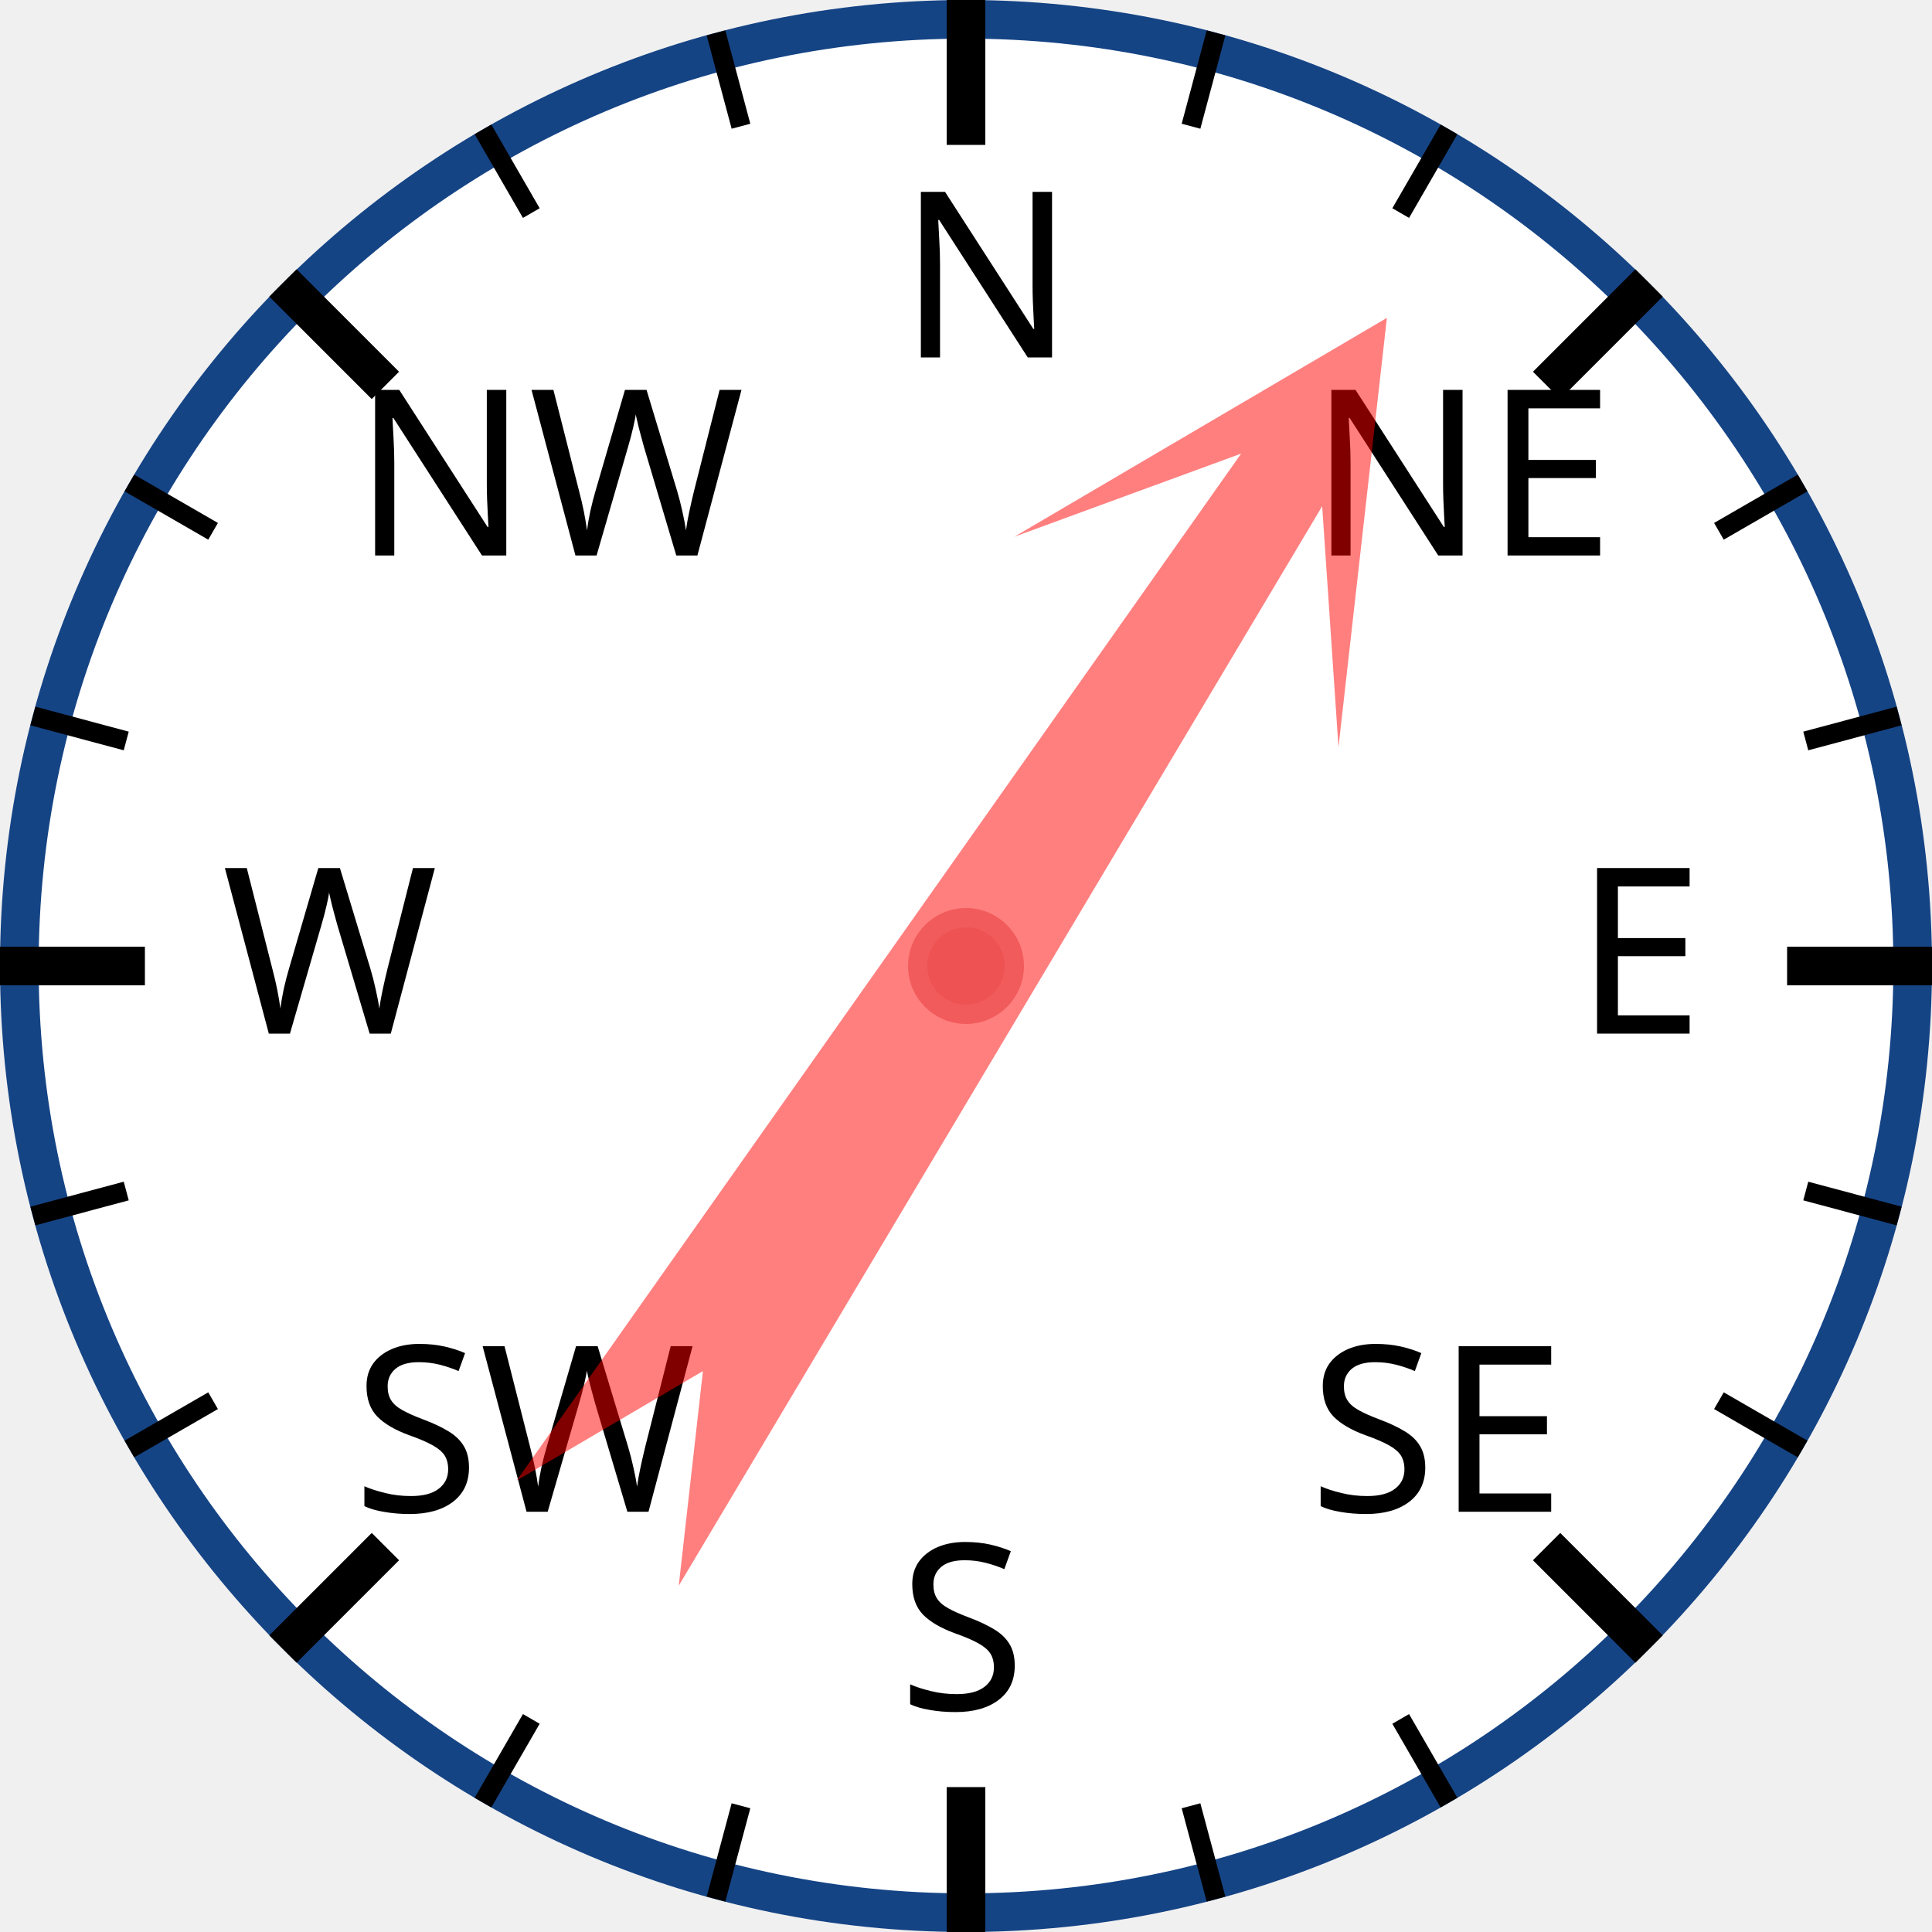
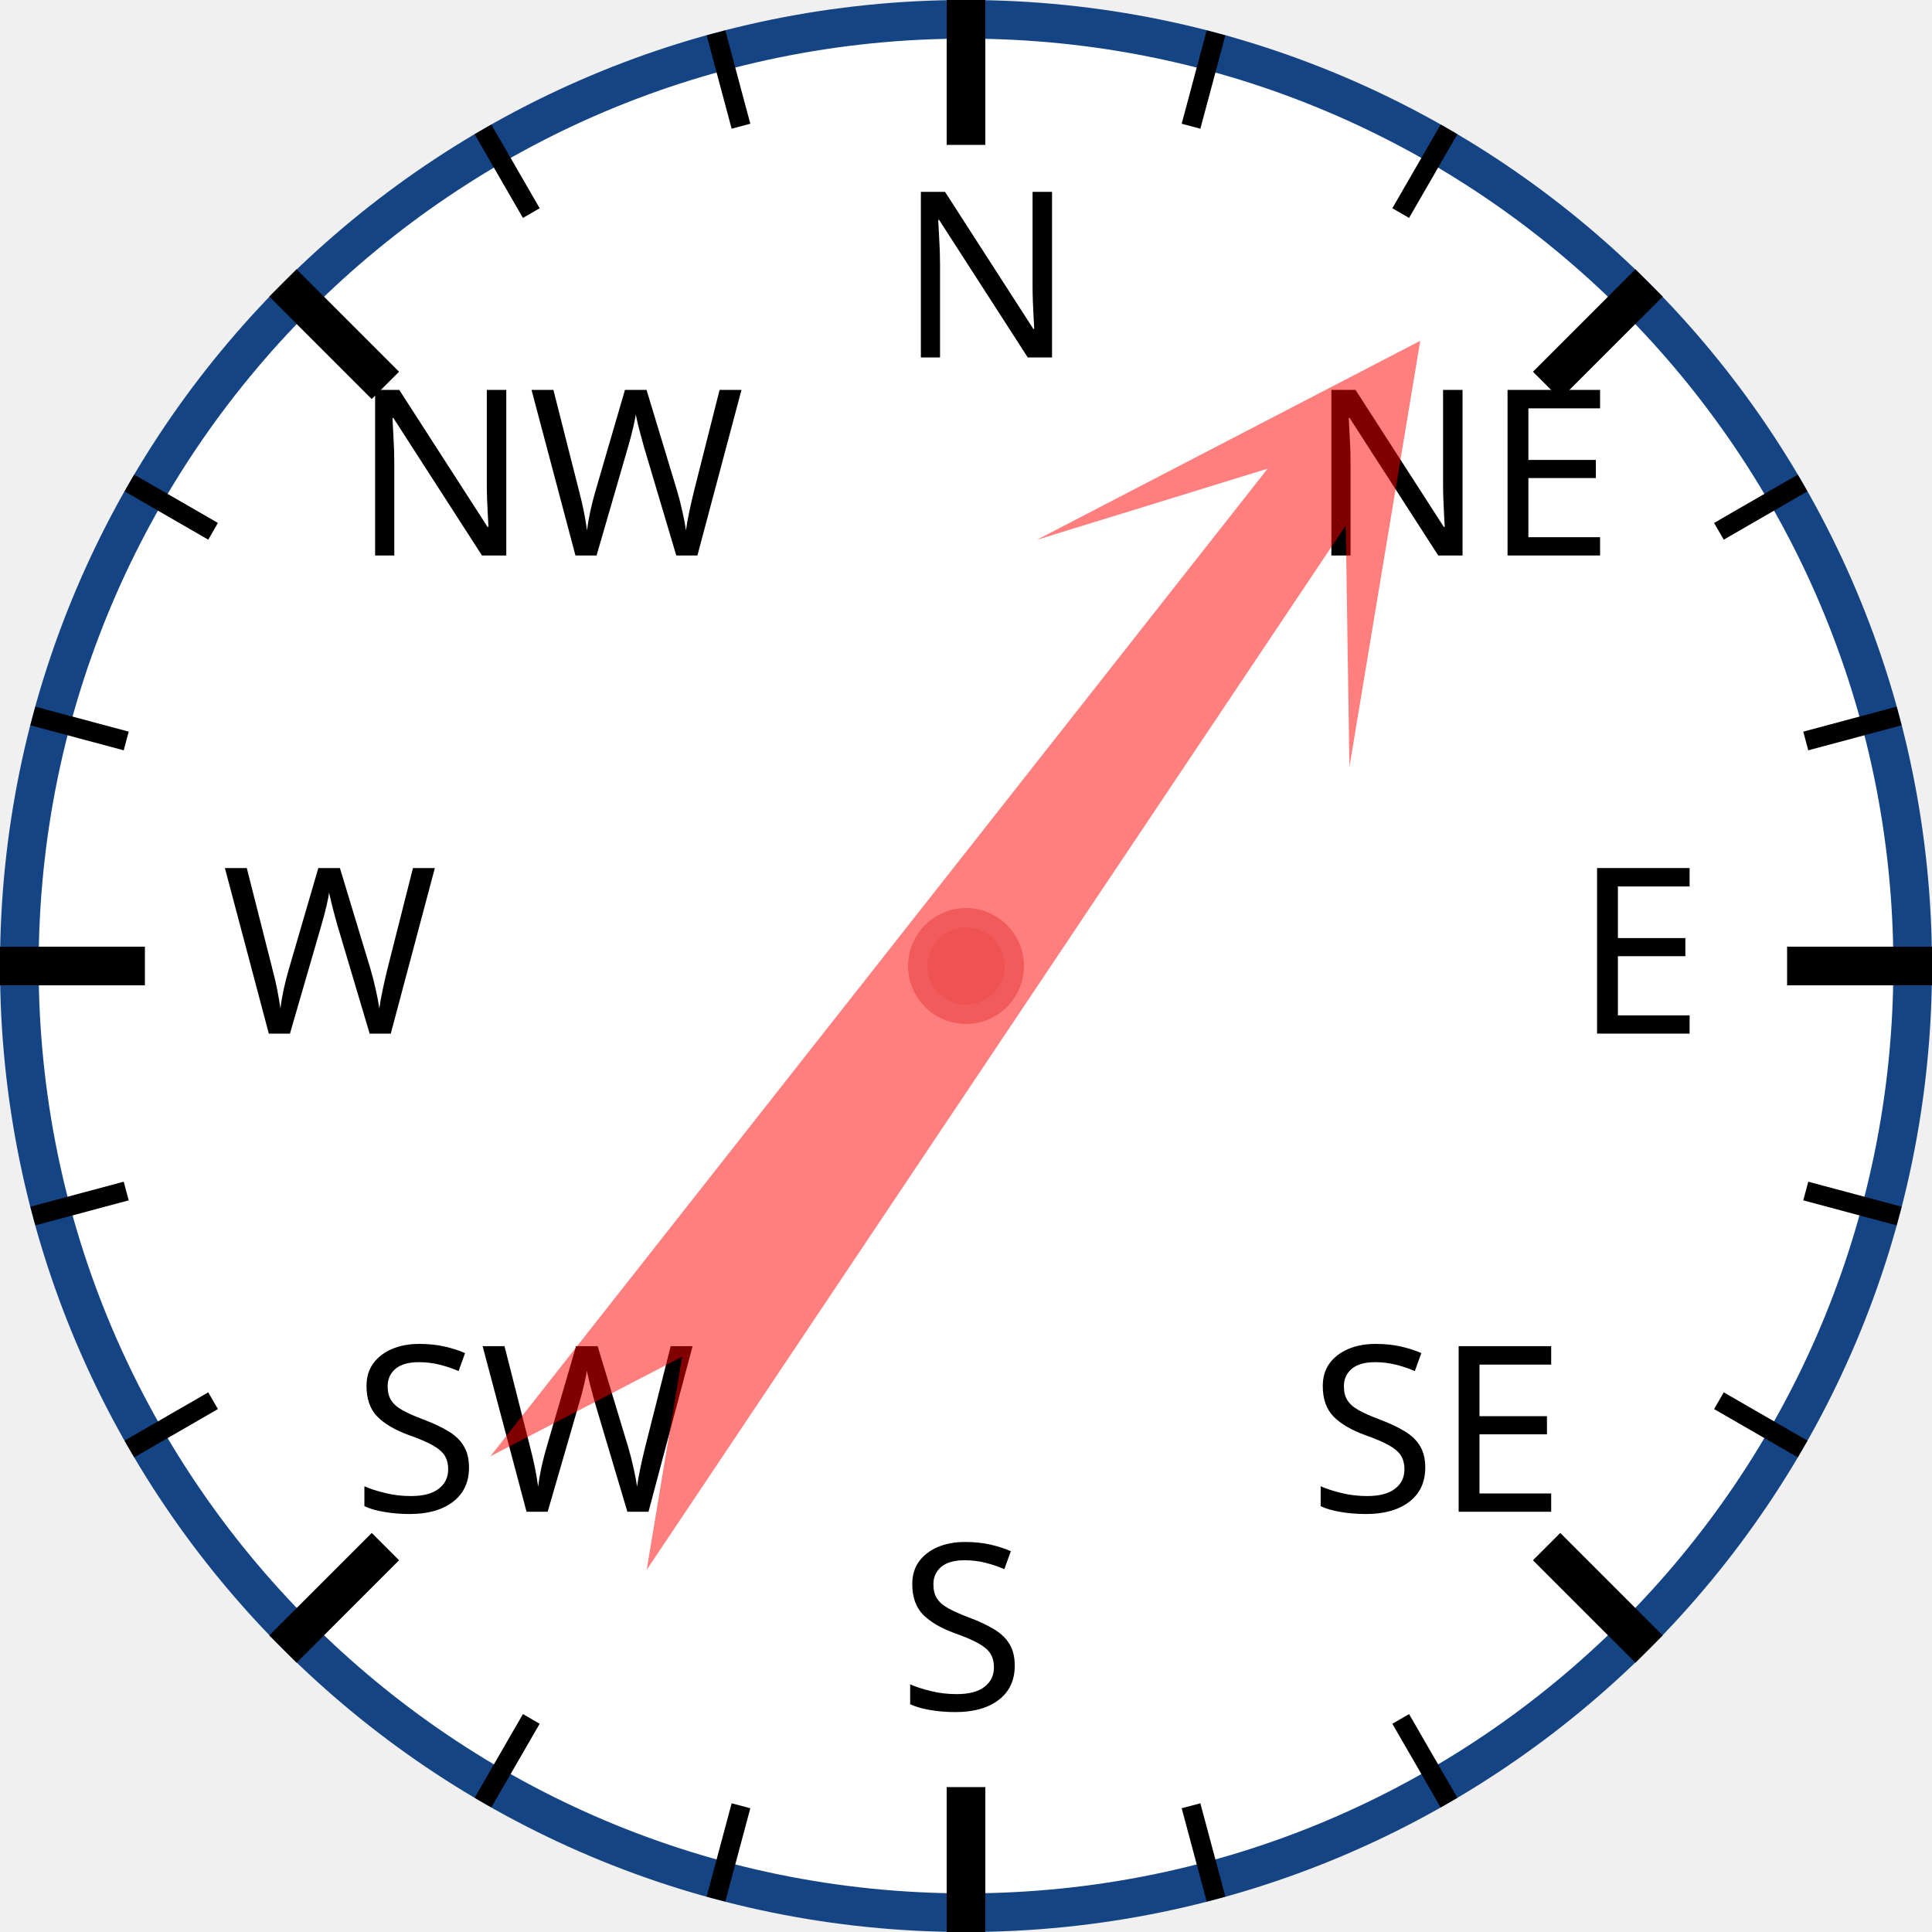
<svg xmlns="http://www.w3.org/2000/svg" width="120px" height="120px" viewBox="0 0 200 200">
  <circle cx="100" cy="100" r="98" style="fill: white; stroke: #154485; stroke-width: 4;" />
  <text x="93.0" y="37.0" style="font-family: sans-serif; font-size: 18pt;">N</text>
  <line x1="100.0" y1="0.0" x2="100.0" y2="15.0" style="stroke: black; stroke-width: 4;" />
  <line x1="74.118" y1="3.407" x2="76.706" y2="13.067" style="stroke: black; stroke-width: 2;" />
  <line x1="50" y1="13.397" x2="55" y2="22.058" style="stroke: black; stroke-width: 2;" />
  <text x="36.503" y="57.503" style="font-family: sans-serif; font-size: 18pt;">NW</text>
  <line x1="29.289" y1="29.289" x2="39.896" y2="39.896" style="stroke: black; stroke-width: 4;" />
  <line x1="13.397" y1="50" x2="22.058" y2="55" style="stroke: black; stroke-width: 2;" />
  <line x1="3.407" y1="74.118" x2="13.067" y2="76.706" style="stroke: black; stroke-width: 2;" />
  <text x="23.0" y="107.0" style="font-family: sans-serif; font-size: 18pt;">W</text>
  <line x1="0.0" y1="100.0" x2="15.0" y2="100.0" style="stroke: black; stroke-width: 4;" />
  <line x1="3.407" y1="125.882" x2="13.067" y2="123.294" style="stroke: black; stroke-width: 2;" />
  <line x1="13.397" y1="150" x2="22.058" y2="145" style="stroke: black; stroke-width: 2;" />
  <text x="36.503" y="156.497" style="font-family: sans-serif; font-size: 18pt;">SW</text>
  <line x1="29.289" y1="170.711" x2="39.896" y2="160.104" style="stroke: black; stroke-width: 4;" />
  <line x1="50" y1="186.603" x2="55" y2="177.942" style="stroke: black; stroke-width: 2;" />
  <line x1="74.118" y1="196.593" x2="76.706" y2="186.933" style="stroke: black; stroke-width: 2;" />
  <text x="93" y="177.0" style="font-family: sans-serif; font-size: 18pt;">S</text>
  <line x1="100" y1="200.0" x2="100" y2="185.0" style="stroke: black; stroke-width: 4;" />
  <line x1="125.882" y1="196.593" x2="123.294" y2="186.933" style="stroke: black; stroke-width: 2;" />
  <line x1="150.0" y1="186.603" x2="145.0" y2="177.942" style="stroke: black; stroke-width: 2;" />
  <text x="135.497" y="156.497" style="font-family: sans-serif; font-size: 18pt;">SE</text>
  <line x1="170.711" y1="170.711" x2="160.104" y2="160.104" style="stroke: black; stroke-width: 4;" />
  <line x1="186.603" y1="150" x2="177.942" y2="145" style="stroke: black; stroke-width: 2;" />
  <line x1="196.593" y1="125.882" x2="186.933" y2="123.294" style="stroke: black; stroke-width: 2;" />
  <text x="163.0" y="107" style="font-family: sans-serif; font-size: 18pt;">E</text>
  <line x1="200.0" y1="100" x2="185.0" y2="100" style="stroke: black; stroke-width: 4;" />
  <line x1="196.593" y1="74.118" x2="186.933" y2="76.706" style="stroke: black; stroke-width: 2;" />
  <line x1="186.603" y1="50" x2="177.942" y2="55" style="stroke: black; stroke-width: 2;" />
  <text x="135.497" y="57.503" style="font-family: sans-serif; font-size: 18pt;">NE</text>
  <line x1="170.711" y1="29.289" x2="160.104" y2="39.896" style="stroke: black; stroke-width: 4;" />
  <line x1="150" y1="13.397" x2="145" y2="22.058" style="stroke: black; stroke-width: 2;" />
  <line x1="125.882" y1="3.407" x2="123.294" y2="13.067" style="stroke: black; stroke-width: 2;" />
-   <polygon points="100 20 120 60 105 40 110 170 100 150 90 170 95 40 80 60" style="fill: red; fill-opacity: 0.5;" transform="rotate(33,100,100)" />
+   <polygon points="100 20 120 60 105 40 110 170 100 150 90 170 95 40 80 60" style="fill: red; fill-opacity: 0.5;" transform="rotate(36,100,100)" />
  <circle cx="100" cy="100" r="5" style="fill: #EE5252; stroke: #F25B5B; stroke-width: 2;" />
</svg>
